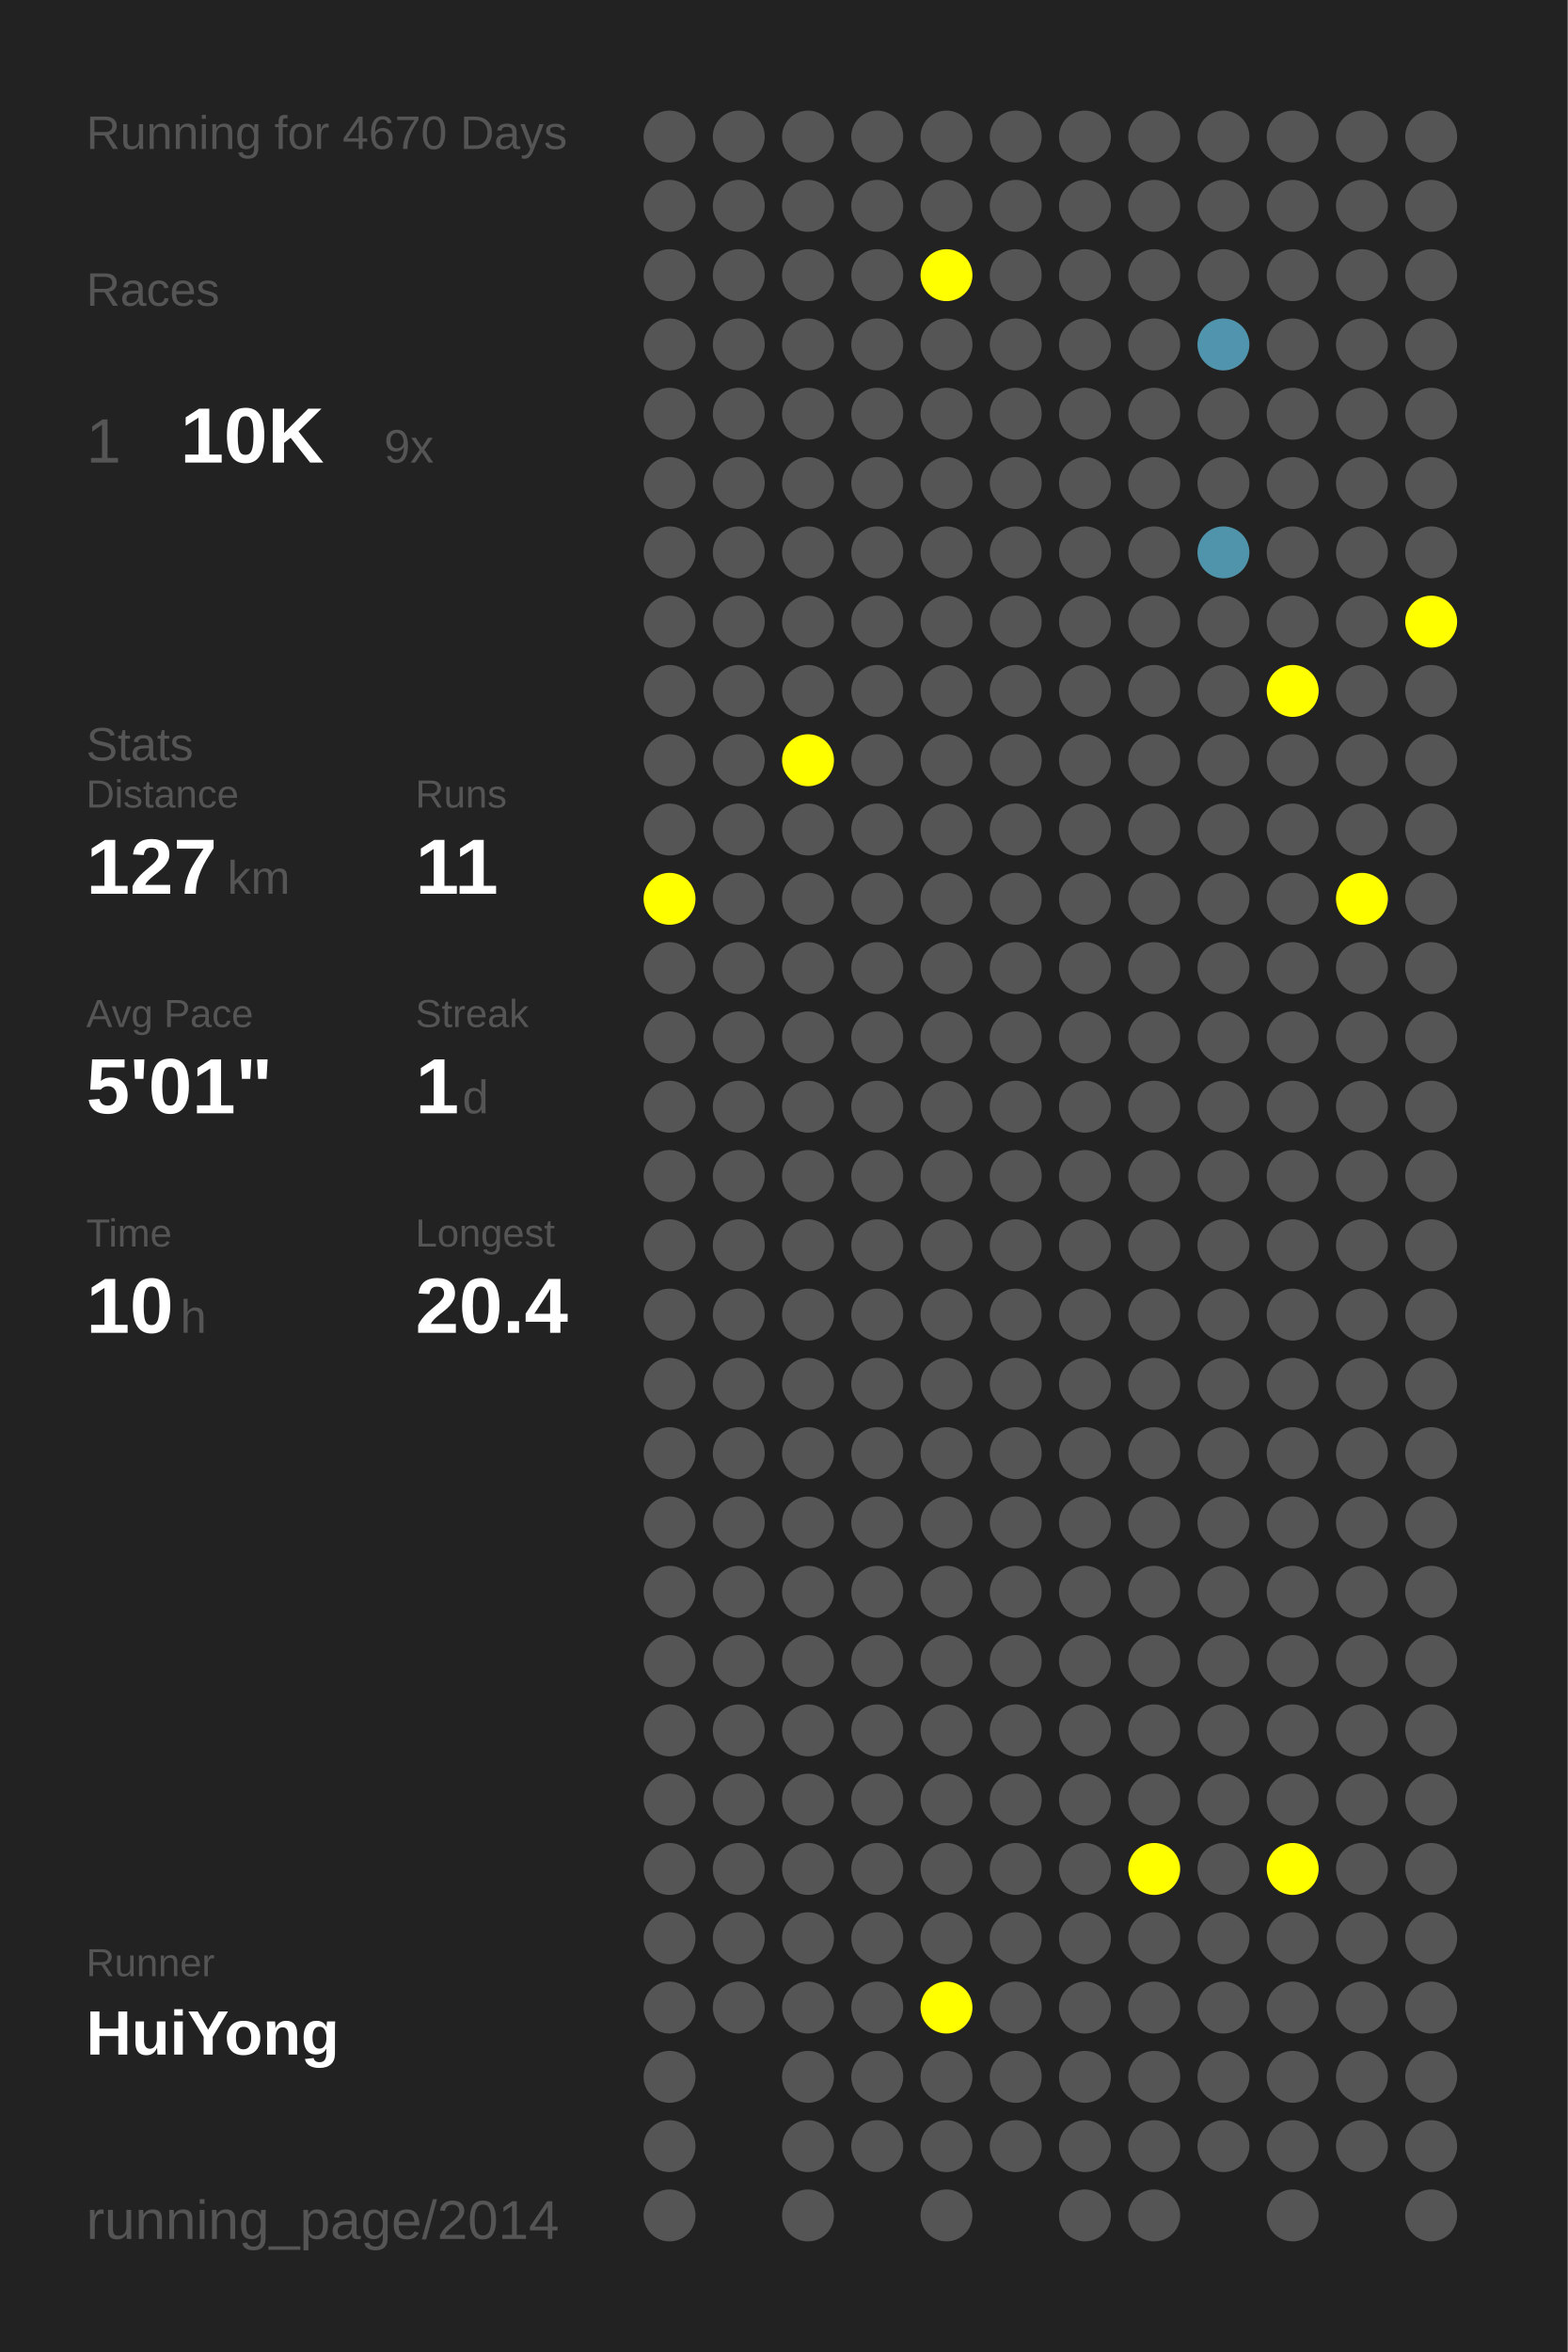
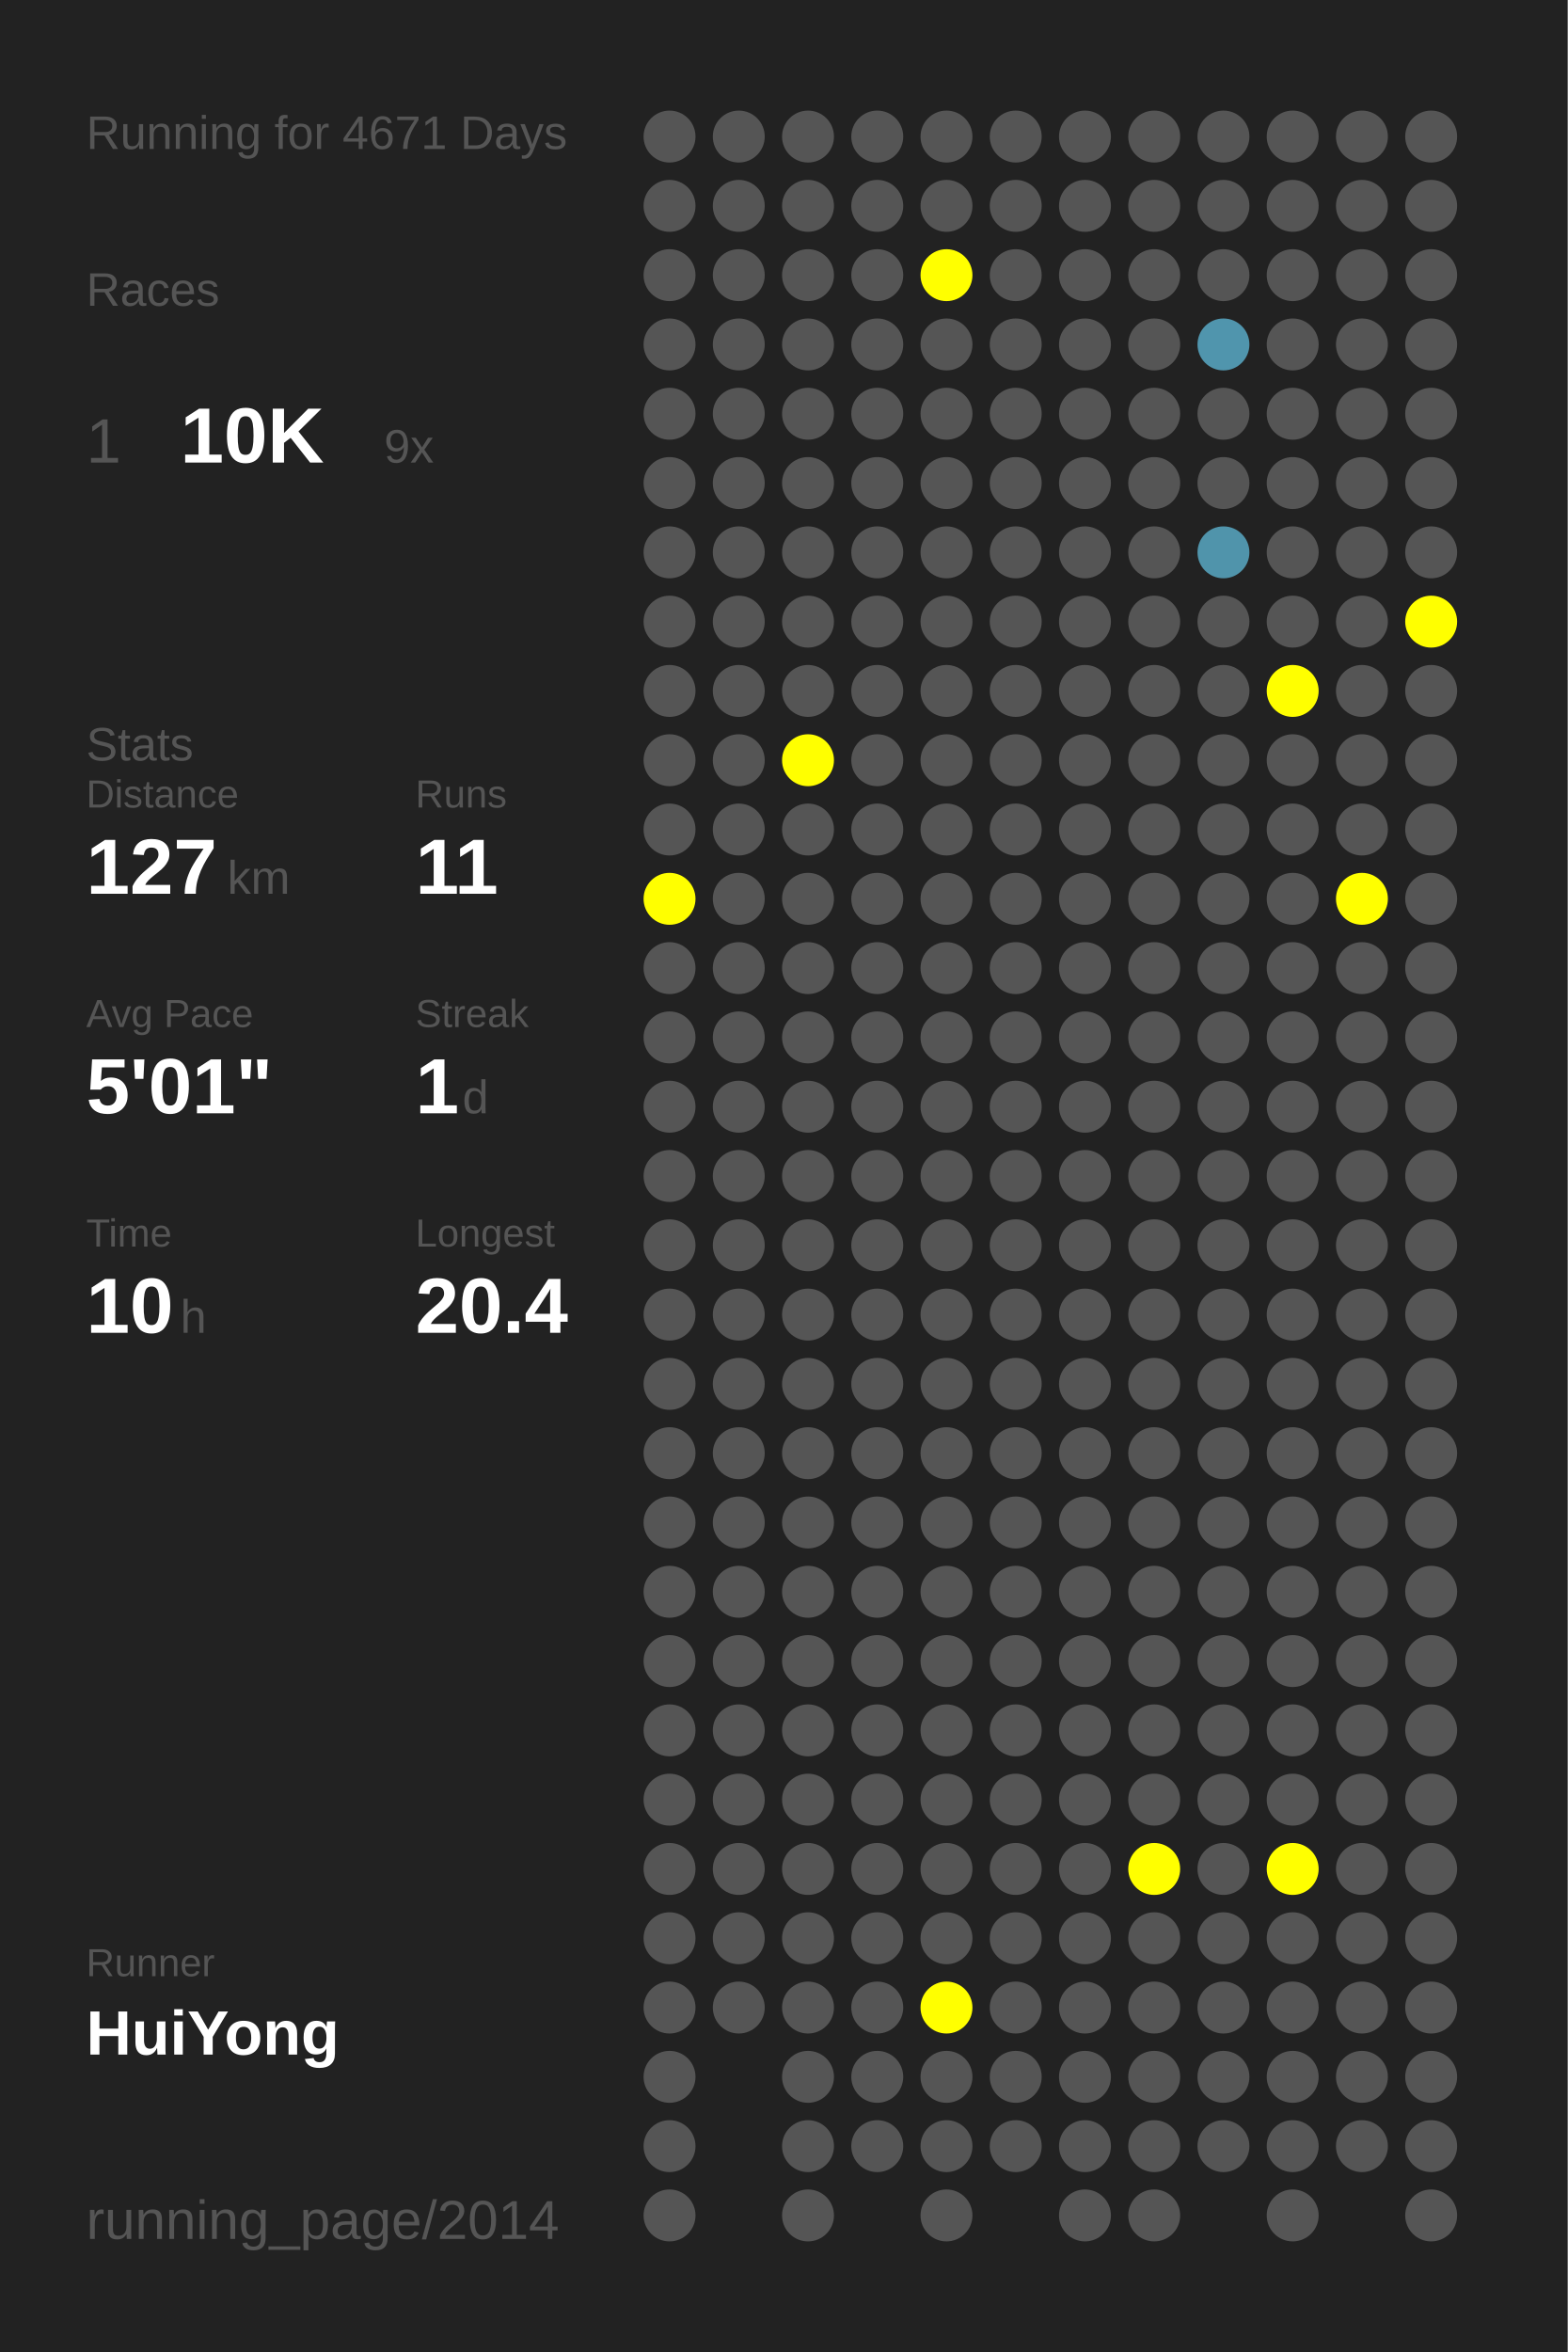
<svg xmlns="http://www.w3.org/2000/svg" baseProfile="full" height="300mm" version="1.1" viewBox="0,0,200,300" width="200mm">
  <defs />
  <rect fill="#222222" height="300" width="200" x="0" y="0" />
-   <text fill="#555555" style="font-size:6px; font-family:Arial;" x="11" y="19">Running for 4670 Days</text>
+   <text fill="#555555" style="font-size:6px; font-family:Arial;" x="11" y="19">Running for 4671 Days</text>
  <text fill="#555555" style="font-size:6px; font-family:Arial;" x="11" y="39">Races</text>
  <text fill="#555555" style="font-size:8px; font-family:Arial;" x="11" y="59">1</text>
  <text fill="#FFFFFF" style="font-size:10px; font-family:Arial; font-weight:bold;" x="23" y="59">10K</text>
  <text fill="#555555" style="font-size:6px; font-family:Arial;" x="49" y="59">9x</text>
  <text fill="#555555" style="font-size:6px; font-family:Arial;" x="11" y="97">Stats</text>
  <text fill="#555555" style="font-size:5px; font-family:Arial;" x="11" y="103">Distance</text>
  <text fill="#FFFFFF" style="font-size:10px; font-family:Arial; font-weight:bold;" x="11" y="114">127</text>
  <text fill="#555555" style="font-size:6px; font-family:Arial;" x="29" y="114">km</text>
  <text fill="#555555" style="font-size:5px; font-family:Arial;" x="53" y="103">Runs</text>
  <text fill="#FFFFFF" style="font-size:10px; font-family:Arial; font-weight:bold;" x="53" y="114">11</text>
  <text fill="#555555" style="font-size:5px; font-family:Arial;" x="11" y="131">Avg Pace</text>
  <text fill="#FFFFFF" style="font-size:10px; font-family:Arial; font-weight:bold;" x="11" y="142">5'01"</text>
  <text fill="#555555" style="font-size:5px; font-family:Arial;" x="53" y="131">Streak</text>
  <text fill="#FFFFFF" style="font-size:10px; font-family:Arial; font-weight:bold;" x="53" y="142">1</text>
  <text fill="#555555" style="font-size:6px; font-family:Arial;" x="59" y="142">d</text>
  <text fill="#555555" style="font-size:5px; font-family:Arial;" x="11" y="159">Time</text>
  <text fill="#FFFFFF" style="font-size:10px; font-family:Arial; font-weight:bold;" x="11" y="170">10</text>
  <text fill="#555555" style="font-size:6px; font-family:Arial;" x="23" y="170">h</text>
  <text fill="#555555" style="font-size:5px; font-family:Arial;" x="53" y="159">Longest</text>
  <text fill="#FFFFFF" style="font-size:10px; font-family:Arial; font-weight:bold;" x="53" y="170">20.4</text>
  <text fill="#555555" style="font-size:5px; font-family:Arial;" x="11" y="252.065">Runner</text>
  <text fill="#FFFFFF" style="font-size:8px; font-family:Arial; font-weight:bold;" x="11" y="262.065">HuiYong</text>
  <text fill="#555555" style="font-size:7px; font-family:Arial;" x="11" y="285.581">running_page/2014</text>
  <circle cx="85.417" cy="17.419" fill="#555555" r="3.312" />
  <circle cx="85.417" cy="26.258" fill="#555555" r="3.312" />
  <circle cx="85.417" cy="35.097" fill="#555555" r="3.312" />
  <circle cx="85.417" cy="43.935" fill="#555555" r="3.312" />
  <circle cx="85.417" cy="52.774" fill="#555555" r="3.312" />
  <circle cx="85.417" cy="61.613" fill="#555555" r="3.312" />
  <circle cx="85.417" cy="70.452" fill="#555555" r="3.312" />
  <circle cx="85.417" cy="79.29" fill="#555555" r="3.312" />
  <circle cx="85.417" cy="88.129" fill="#555555" r="3.312" />
  <circle cx="85.417" cy="96.968" fill="#555555" r="3.312" />
  <circle cx="85.417" cy="105.806" fill="#555555" r="3.312" />
  <circle cx="85.417" cy="114.645" fill="#FFFF00" r="3.312" />
  <circle cx="85.417" cy="123.484" fill="#555555" r="3.312" />
  <circle cx="85.417" cy="132.323" fill="#555555" r="3.312" />
  <circle cx="85.417" cy="141.161" fill="#555555" r="3.312" />
  <circle cx="85.417" cy="150" fill="#555555" r="3.312" />
  <circle cx="85.417" cy="158.839" fill="#555555" r="3.312" />
  <circle cx="85.417" cy="167.677" fill="#555555" r="3.312" />
  <circle cx="85.417" cy="176.516" fill="#555555" r="3.312" />
  <circle cx="85.417" cy="185.355" fill="#555555" r="3.312" />
  <circle cx="85.417" cy="194.194" fill="#555555" r="3.312" />
  <circle cx="85.417" cy="203.032" fill="#555555" r="3.312" />
  <circle cx="85.417" cy="211.871" fill="#555555" r="3.312" />
  <circle cx="85.417" cy="220.71" fill="#555555" r="3.312" />
  <circle cx="85.417" cy="229.548" fill="#555555" r="3.312" />
  <circle cx="85.417" cy="238.387" fill="#555555" r="3.312" />
  <circle cx="85.417" cy="247.226" fill="#555555" r="3.312" />
  <circle cx="85.417" cy="256.065" fill="#555555" r="3.312" />
  <circle cx="85.417" cy="264.903" fill="#555555" r="3.312" />
  <circle cx="85.417" cy="273.742" fill="#555555" r="3.312" />
  <circle cx="85.417" cy="282.581" fill="#555555" r="3.312" />
  <circle cx="94.25" cy="17.419" fill="#555555" r="3.312" />
  <circle cx="94.25" cy="26.258" fill="#555555" r="3.312" />
  <circle cx="94.25" cy="35.097" fill="#555555" r="3.312" />
  <circle cx="94.25" cy="43.935" fill="#555555" r="3.312" />
  <circle cx="94.25" cy="52.774" fill="#555555" r="3.312" />
  <circle cx="94.25" cy="61.613" fill="#555555" r="3.312" />
  <circle cx="94.25" cy="70.452" fill="#555555" r="3.312" />
  <circle cx="94.25" cy="79.29" fill="#555555" r="3.312" />
  <circle cx="94.25" cy="88.129" fill="#555555" r="3.312" />
  <circle cx="94.25" cy="96.968" fill="#555555" r="3.312" />
  <circle cx="94.25" cy="105.806" fill="#555555" r="3.312" />
  <circle cx="94.25" cy="114.645" fill="#555555" r="3.312" />
  <circle cx="94.25" cy="123.484" fill="#555555" r="3.312" />
  <circle cx="94.25" cy="132.323" fill="#555555" r="3.312" />
  <circle cx="94.25" cy="141.161" fill="#555555" r="3.312" />
  <circle cx="94.25" cy="150" fill="#555555" r="3.312" />
  <circle cx="94.25" cy="158.839" fill="#555555" r="3.312" />
  <circle cx="94.25" cy="167.677" fill="#555555" r="3.312" />
  <circle cx="94.25" cy="176.516" fill="#555555" r="3.312" />
  <circle cx="94.25" cy="185.355" fill="#555555" r="3.312" />
  <circle cx="94.25" cy="194.194" fill="#555555" r="3.312" />
  <circle cx="94.25" cy="203.032" fill="#555555" r="3.312" />
  <circle cx="94.25" cy="211.871" fill="#555555" r="3.312" />
  <circle cx="94.25" cy="220.71" fill="#555555" r="3.312" />
  <circle cx="94.25" cy="229.548" fill="#555555" r="3.312" />
  <circle cx="94.25" cy="238.387" fill="#555555" r="3.312" />
  <circle cx="94.25" cy="247.226" fill="#555555" r="3.312" />
  <circle cx="94.25" cy="256.065" fill="#555555" r="3.312" />
  <circle cx="103.083" cy="17.419" fill="#555555" r="3.312" />
  <circle cx="103.083" cy="26.258" fill="#555555" r="3.312" />
  <circle cx="103.083" cy="35.097" fill="#555555" r="3.312" />
  <circle cx="103.083" cy="43.935" fill="#555555" r="3.312" />
  <circle cx="103.083" cy="52.774" fill="#555555" r="3.312" />
  <circle cx="103.083" cy="61.613" fill="#555555" r="3.312" />
  <circle cx="103.083" cy="70.452" fill="#555555" r="3.312" />
  <circle cx="103.083" cy="79.29" fill="#555555" r="3.312" />
  <circle cx="103.083" cy="88.129" fill="#555555" r="3.312" />
  <circle cx="103.083" cy="96.968" fill="#FFFF00" r="3.312" />
  <circle cx="103.083" cy="105.806" fill="#555555" r="3.312" />
  <circle cx="103.083" cy="114.645" fill="#555555" r="3.312" />
  <circle cx="103.083" cy="123.484" fill="#555555" r="3.312" />
  <circle cx="103.083" cy="132.323" fill="#555555" r="3.312" />
  <circle cx="103.083" cy="141.161" fill="#555555" r="3.312" />
  <circle cx="103.083" cy="150" fill="#555555" r="3.312" />
  <circle cx="103.083" cy="158.839" fill="#555555" r="3.312" />
  <circle cx="103.083" cy="167.677" fill="#555555" r="3.312" />
  <circle cx="103.083" cy="176.516" fill="#555555" r="3.312" />
  <circle cx="103.083" cy="185.355" fill="#555555" r="3.312" />
  <circle cx="103.083" cy="194.194" fill="#555555" r="3.312" />
  <circle cx="103.083" cy="203.032" fill="#555555" r="3.312" />
  <circle cx="103.083" cy="211.871" fill="#555555" r="3.312" />
  <circle cx="103.083" cy="220.71" fill="#555555" r="3.312" />
  <circle cx="103.083" cy="229.548" fill="#555555" r="3.312" />
  <circle cx="103.083" cy="238.387" fill="#555555" r="3.312" />
  <circle cx="103.083" cy="247.226" fill="#555555" r="3.312" />
  <circle cx="103.083" cy="256.065" fill="#555555" r="3.312" />
  <circle cx="103.083" cy="264.903" fill="#555555" r="3.312" />
  <circle cx="103.083" cy="273.742" fill="#555555" r="3.312" />
  <circle cx="103.083" cy="282.581" fill="#555555" r="3.312" />
  <circle cx="111.917" cy="17.419" fill="#555555" r="3.312" />
  <circle cx="111.917" cy="26.258" fill="#555555" r="3.312" />
  <circle cx="111.917" cy="35.097" fill="#555555" r="3.312" />
  <circle cx="111.917" cy="43.935" fill="#555555" r="3.312" />
  <circle cx="111.917" cy="52.774" fill="#555555" r="3.312" />
  <circle cx="111.917" cy="61.613" fill="#555555" r="3.312" />
  <circle cx="111.917" cy="70.452" fill="#555555" r="3.312" />
  <circle cx="111.917" cy="79.29" fill="#555555" r="3.312" />
  <circle cx="111.917" cy="88.129" fill="#555555" r="3.312" />
  <circle cx="111.917" cy="96.968" fill="#555555" r="3.312" />
  <circle cx="111.917" cy="105.806" fill="#555555" r="3.312" />
  <circle cx="111.917" cy="114.645" fill="#555555" r="3.312" />
  <circle cx="111.917" cy="123.484" fill="#555555" r="3.312" />
  <circle cx="111.917" cy="132.323" fill="#555555" r="3.312" />
  <circle cx="111.917" cy="141.161" fill="#555555" r="3.312" />
  <circle cx="111.917" cy="150" fill="#555555" r="3.312" />
  <circle cx="111.917" cy="158.839" fill="#555555" r="3.312" />
  <circle cx="111.917" cy="167.677" fill="#555555" r="3.312" />
  <circle cx="111.917" cy="176.516" fill="#555555" r="3.312" />
  <circle cx="111.917" cy="185.355" fill="#555555" r="3.312" />
  <circle cx="111.917" cy="194.194" fill="#555555" r="3.312" />
  <circle cx="111.917" cy="203.032" fill="#555555" r="3.312" />
  <circle cx="111.917" cy="211.871" fill="#555555" r="3.312" />
  <circle cx="111.917" cy="220.71" fill="#555555" r="3.312" />
  <circle cx="111.917" cy="229.548" fill="#555555" r="3.312" />
  <circle cx="111.917" cy="238.387" fill="#555555" r="3.312" />
  <circle cx="111.917" cy="247.226" fill="#555555" r="3.312" />
  <circle cx="111.917" cy="256.065" fill="#555555" r="3.312" />
  <circle cx="111.917" cy="264.903" fill="#555555" r="3.312" />
  <circle cx="111.917" cy="273.742" fill="#555555" r="3.312" />
  <circle cx="120.75" cy="17.419" fill="#555555" r="3.312" />
  <circle cx="120.75" cy="26.258" fill="#555555" r="3.312" />
  <circle cx="120.75" cy="35.097" fill="#FFFF00" r="3.312" />
  <circle cx="120.75" cy="43.935" fill="#555555" r="3.312" />
  <circle cx="120.75" cy="52.774" fill="#555555" r="3.312" />
  <circle cx="120.75" cy="61.613" fill="#555555" r="3.312" />
  <circle cx="120.75" cy="70.452" fill="#555555" r="3.312" />
  <circle cx="120.75" cy="79.29" fill="#555555" r="3.312" />
  <circle cx="120.75" cy="88.129" fill="#555555" r="3.312" />
  <circle cx="120.75" cy="96.968" fill="#555555" r="3.312" />
  <circle cx="120.75" cy="105.806" fill="#555555" r="3.312" />
  <circle cx="120.75" cy="114.645" fill="#555555" r="3.312" />
  <circle cx="120.75" cy="123.484" fill="#555555" r="3.312" />
  <circle cx="120.75" cy="132.323" fill="#555555" r="3.312" />
  <circle cx="120.75" cy="141.161" fill="#555555" r="3.312" />
  <circle cx="120.75" cy="150" fill="#555555" r="3.312" />
  <circle cx="120.75" cy="158.839" fill="#555555" r="3.312" />
  <circle cx="120.75" cy="167.677" fill="#555555" r="3.312" />
  <circle cx="120.75" cy="176.516" fill="#555555" r="3.312" />
  <circle cx="120.75" cy="185.355" fill="#555555" r="3.312" />
  <circle cx="120.75" cy="194.194" fill="#555555" r="3.312" />
  <circle cx="120.75" cy="203.032" fill="#555555" r="3.312" />
  <circle cx="120.75" cy="211.871" fill="#555555" r="3.312" />
  <circle cx="120.75" cy="220.71" fill="#555555" r="3.312" />
  <circle cx="120.75" cy="229.548" fill="#555555" r="3.312" />
  <circle cx="120.75" cy="238.387" fill="#555555" r="3.312" />
  <circle cx="120.75" cy="247.226" fill="#555555" r="3.312" />
  <circle cx="120.75" cy="256.065" fill="#FFFF00" r="3.312" />
  <circle cx="120.75" cy="264.903" fill="#555555" r="3.312" />
  <circle cx="120.75" cy="273.742" fill="#555555" r="3.312" />
  <circle cx="120.75" cy="282.581" fill="#555555" r="3.312" />
  <circle cx="129.583" cy="17.419" fill="#555555" r="3.312" />
  <circle cx="129.583" cy="26.258" fill="#555555" r="3.312" />
  <circle cx="129.583" cy="35.097" fill="#555555" r="3.312" />
  <circle cx="129.583" cy="43.935" fill="#555555" r="3.312" />
  <circle cx="129.583" cy="52.774" fill="#555555" r="3.312" />
  <circle cx="129.583" cy="61.613" fill="#555555" r="3.312" />
  <circle cx="129.583" cy="70.452" fill="#555555" r="3.312" />
  <circle cx="129.583" cy="79.29" fill="#555555" r="3.312" />
  <circle cx="129.583" cy="88.129" fill="#555555" r="3.312" />
  <circle cx="129.583" cy="96.968" fill="#555555" r="3.312" />
  <circle cx="129.583" cy="105.806" fill="#555555" r="3.312" />
  <circle cx="129.583" cy="114.645" fill="#555555" r="3.312" />
  <circle cx="129.583" cy="123.484" fill="#555555" r="3.312" />
  <circle cx="129.583" cy="132.323" fill="#555555" r="3.312" />
  <circle cx="129.583" cy="141.161" fill="#555555" r="3.312" />
  <circle cx="129.583" cy="150" fill="#555555" r="3.312" />
  <circle cx="129.583" cy="158.839" fill="#555555" r="3.312" />
  <circle cx="129.583" cy="167.677" fill="#555555" r="3.312" />
  <circle cx="129.583" cy="176.516" fill="#555555" r="3.312" />
  <circle cx="129.583" cy="185.355" fill="#555555" r="3.312" />
  <circle cx="129.583" cy="194.194" fill="#555555" r="3.312" />
  <circle cx="129.583" cy="203.032" fill="#555555" r="3.312" />
  <circle cx="129.583" cy="211.871" fill="#555555" r="3.312" />
  <circle cx="129.583" cy="220.71" fill="#555555" r="3.312" />
  <circle cx="129.583" cy="229.548" fill="#555555" r="3.312" />
  <circle cx="129.583" cy="238.387" fill="#555555" r="3.312" />
  <circle cx="129.583" cy="247.226" fill="#555555" r="3.312" />
  <circle cx="129.583" cy="256.065" fill="#555555" r="3.312" />
  <circle cx="129.583" cy="264.903" fill="#555555" r="3.312" />
  <circle cx="129.583" cy="273.742" fill="#555555" r="3.312" />
  <circle cx="138.417" cy="17.419" fill="#555555" r="3.312" />
  <circle cx="138.417" cy="26.258" fill="#555555" r="3.312" />
  <circle cx="138.417" cy="35.097" fill="#555555" r="3.312" />
  <circle cx="138.417" cy="43.935" fill="#555555" r="3.312" />
  <circle cx="138.417" cy="52.774" fill="#555555" r="3.312" />
  <circle cx="138.417" cy="61.613" fill="#555555" r="3.312" />
  <circle cx="138.417" cy="70.452" fill="#555555" r="3.312" />
  <circle cx="138.417" cy="79.29" fill="#555555" r="3.312" />
  <circle cx="138.417" cy="88.129" fill="#555555" r="3.312" />
  <circle cx="138.417" cy="96.968" fill="#555555" r="3.312" />
  <circle cx="138.417" cy="105.806" fill="#555555" r="3.312" />
  <circle cx="138.417" cy="114.645" fill="#555555" r="3.312" />
  <circle cx="138.417" cy="123.484" fill="#555555" r="3.312" />
  <circle cx="138.417" cy="132.323" fill="#555555" r="3.312" />
  <circle cx="138.417" cy="141.161" fill="#555555" r="3.312" />
  <circle cx="138.417" cy="150" fill="#555555" r="3.312" />
  <circle cx="138.417" cy="158.839" fill="#555555" r="3.312" />
  <circle cx="138.417" cy="167.677" fill="#555555" r="3.312" />
  <circle cx="138.417" cy="176.516" fill="#555555" r="3.312" />
  <circle cx="138.417" cy="185.355" fill="#555555" r="3.312" />
  <circle cx="138.417" cy="194.194" fill="#555555" r="3.312" />
  <circle cx="138.417" cy="203.032" fill="#555555" r="3.312" />
  <circle cx="138.417" cy="211.871" fill="#555555" r="3.312" />
  <circle cx="138.417" cy="220.71" fill="#555555" r="3.312" />
  <circle cx="138.417" cy="229.548" fill="#555555" r="3.312" />
  <circle cx="138.417" cy="238.387" fill="#555555" r="3.312" />
  <circle cx="138.417" cy="247.226" fill="#555555" r="3.312" />
  <circle cx="138.417" cy="256.065" fill="#555555" r="3.312" />
  <circle cx="138.417" cy="264.903" fill="#555555" r="3.312" />
  <circle cx="138.417" cy="273.742" fill="#555555" r="3.312" />
  <circle cx="138.417" cy="282.581" fill="#555555" r="3.312" />
  <circle cx="147.25" cy="17.419" fill="#555555" r="3.312" />
  <circle cx="147.25" cy="26.258" fill="#555555" r="3.312" />
  <circle cx="147.25" cy="35.097" fill="#555555" r="3.312" />
  <circle cx="147.25" cy="43.935" fill="#555555" r="3.312" />
  <circle cx="147.25" cy="52.774" fill="#555555" r="3.312" />
  <circle cx="147.25" cy="61.613" fill="#555555" r="3.312" />
  <circle cx="147.25" cy="70.452" fill="#555555" r="3.312" />
  <circle cx="147.25" cy="79.29" fill="#555555" r="3.312" />
  <circle cx="147.25" cy="88.129" fill="#555555" r="3.312" />
  <circle cx="147.25" cy="96.968" fill="#555555" r="3.312" />
  <circle cx="147.25" cy="105.806" fill="#555555" r="3.312" />
  <circle cx="147.25" cy="114.645" fill="#555555" r="3.312" />
  <circle cx="147.25" cy="123.484" fill="#555555" r="3.312" />
  <circle cx="147.25" cy="132.323" fill="#555555" r="3.312" />
  <circle cx="147.25" cy="141.161" fill="#555555" r="3.312" />
  <circle cx="147.25" cy="150" fill="#555555" r="3.312" />
  <circle cx="147.25" cy="158.839" fill="#555555" r="3.312" />
  <circle cx="147.25" cy="167.677" fill="#555555" r="3.312" />
  <circle cx="147.25" cy="176.516" fill="#555555" r="3.312" />
  <circle cx="147.25" cy="185.355" fill="#555555" r="3.312" />
  <circle cx="147.25" cy="194.194" fill="#555555" r="3.312" />
  <circle cx="147.25" cy="203.032" fill="#555555" r="3.312" />
  <circle cx="147.25" cy="211.871" fill="#555555" r="3.312" />
  <circle cx="147.25" cy="220.71" fill="#555555" r="3.312" />
  <circle cx="147.25" cy="229.548" fill="#555555" r="3.312" />
  <circle cx="147.25" cy="238.387" fill="#FFFF00" r="3.312" />
  <circle cx="147.25" cy="247.226" fill="#555555" r="3.312" />
  <circle cx="147.25" cy="256.065" fill="#555555" r="3.312" />
  <circle cx="147.25" cy="264.903" fill="#555555" r="3.312" />
  <circle cx="147.25" cy="273.742" fill="#555555" r="3.312" />
  <circle cx="147.25" cy="282.581" fill="#555555" r="3.312" />
  <circle cx="156.083" cy="17.419" fill="#555555" r="3.312" />
  <circle cx="156.083" cy="26.258" fill="#555555" r="3.312" />
  <circle cx="156.083" cy="35.097" fill="#555555" r="3.312" />
  <circle cx="156.083" cy="43.935" fill="#5095ad" r="3.312" />
  <circle cx="156.083" cy="52.774" fill="#555555" r="3.312" />
  <circle cx="156.083" cy="61.613" fill="#555555" r="3.312" />
  <circle cx="156.083" cy="70.452" fill="#5094ab" r="3.312" />
  <circle cx="156.083" cy="79.29" fill="#555555" r="3.312" />
  <circle cx="156.083" cy="88.129" fill="#555555" r="3.312" />
  <circle cx="156.083" cy="96.968" fill="#555555" r="3.312" />
  <circle cx="156.083" cy="105.806" fill="#555555" r="3.312" />
  <circle cx="156.083" cy="114.645" fill="#555555" r="3.312" />
  <circle cx="156.083" cy="123.484" fill="#555555" r="3.312" />
  <circle cx="156.083" cy="132.323" fill="#555555" r="3.312" />
  <circle cx="156.083" cy="141.161" fill="#555555" r="3.312" />
  <circle cx="156.083" cy="150" fill="#555555" r="3.312" />
  <circle cx="156.083" cy="158.839" fill="#555555" r="3.312" />
  <circle cx="156.083" cy="167.677" fill="#555555" r="3.312" />
  <circle cx="156.083" cy="176.516" fill="#555555" r="3.312" />
  <circle cx="156.083" cy="185.355" fill="#555555" r="3.312" />
  <circle cx="156.083" cy="194.194" fill="#555555" r="3.312" />
  <circle cx="156.083" cy="203.032" fill="#555555" r="3.312" />
  <circle cx="156.083" cy="211.871" fill="#555555" r="3.312" />
  <circle cx="156.083" cy="220.71" fill="#555555" r="3.312" />
  <circle cx="156.083" cy="229.548" fill="#555555" r="3.312" />
  <circle cx="156.083" cy="238.387" fill="#555555" r="3.312" />
  <circle cx="156.083" cy="247.226" fill="#555555" r="3.312" />
  <circle cx="156.083" cy="256.065" fill="#555555" r="3.312" />
  <circle cx="156.083" cy="264.903" fill="#555555" r="3.312" />
  <circle cx="156.083" cy="273.742" fill="#555555" r="3.312" />
  <circle cx="164.917" cy="17.419" fill="#555555" r="3.312" />
  <circle cx="164.917" cy="26.258" fill="#555555" r="3.312" />
  <circle cx="164.917" cy="35.097" fill="#555555" r="3.312" />
  <circle cx="164.917" cy="43.935" fill="#555555" r="3.312" />
  <circle cx="164.917" cy="52.774" fill="#555555" r="3.312" />
  <circle cx="164.917" cy="61.613" fill="#555555" r="3.312" />
  <circle cx="164.917" cy="70.452" fill="#555555" r="3.312" />
  <circle cx="164.917" cy="79.29" fill="#555555" r="3.312" />
  <circle cx="164.917" cy="88.129" fill="#FFFF00" r="3.312" />
  <circle cx="164.917" cy="96.968" fill="#555555" r="3.312" />
  <circle cx="164.917" cy="105.806" fill="#555555" r="3.312" />
  <circle cx="164.917" cy="114.645" fill="#555555" r="3.312" />
  <circle cx="164.917" cy="123.484" fill="#555555" r="3.312" />
  <circle cx="164.917" cy="132.323" fill="#555555" r="3.312" />
  <circle cx="164.917" cy="141.161" fill="#555555" r="3.312" />
  <circle cx="164.917" cy="150" fill="#555555" r="3.312" />
  <circle cx="164.917" cy="158.839" fill="#555555" r="3.312" />
  <circle cx="164.917" cy="167.677" fill="#555555" r="3.312" />
  <circle cx="164.917" cy="176.516" fill="#555555" r="3.312" />
  <circle cx="164.917" cy="185.355" fill="#555555" r="3.312" />
  <circle cx="164.917" cy="194.194" fill="#555555" r="3.312" />
  <circle cx="164.917" cy="203.032" fill="#555555" r="3.312" />
  <circle cx="164.917" cy="211.871" fill="#555555" r="3.312" />
  <circle cx="164.917" cy="220.71" fill="#555555" r="3.312" />
  <circle cx="164.917" cy="229.548" fill="#555555" r="3.312" />
  <circle cx="164.917" cy="238.387" fill="#FFFF00" r="3.312" />
  <circle cx="164.917" cy="247.226" fill="#555555" r="3.312" />
  <circle cx="164.917" cy="256.065" fill="#555555" r="3.312" />
  <circle cx="164.917" cy="264.903" fill="#555555" r="3.312" />
  <circle cx="164.917" cy="273.742" fill="#555555" r="3.312" />
  <circle cx="164.917" cy="282.581" fill="#555555" r="3.312" />
  <circle cx="173.75" cy="17.419" fill="#555555" r="3.312" />
  <circle cx="173.75" cy="26.258" fill="#555555" r="3.312" />
  <circle cx="173.75" cy="35.097" fill="#555555" r="3.312" />
  <circle cx="173.75" cy="43.935" fill="#555555" r="3.312" />
  <circle cx="173.75" cy="52.774" fill="#555555" r="3.312" />
  <circle cx="173.75" cy="61.613" fill="#555555" r="3.312" />
  <circle cx="173.75" cy="70.452" fill="#555555" r="3.312" />
  <circle cx="173.75" cy="79.29" fill="#555555" r="3.312" />
  <circle cx="173.75" cy="88.129" fill="#555555" r="3.312" />
  <circle cx="173.75" cy="96.968" fill="#555555" r="3.312" />
  <circle cx="173.75" cy="105.806" fill="#555555" r="3.312" />
  <circle cx="173.75" cy="114.645" fill="#FFFF00" r="3.312" />
  <circle cx="173.75" cy="123.484" fill="#555555" r="3.312" />
  <circle cx="173.75" cy="132.323" fill="#555555" r="3.312" />
  <circle cx="173.75" cy="141.161" fill="#555555" r="3.312" />
  <circle cx="173.75" cy="150" fill="#555555" r="3.312" />
  <circle cx="173.75" cy="158.839" fill="#555555" r="3.312" />
  <circle cx="173.75" cy="167.677" fill="#555555" r="3.312" />
  <circle cx="173.75" cy="176.516" fill="#555555" r="3.312" />
  <circle cx="173.75" cy="185.355" fill="#555555" r="3.312" />
  <circle cx="173.75" cy="194.194" fill="#555555" r="3.312" />
  <circle cx="173.75" cy="203.032" fill="#555555" r="3.312" />
  <circle cx="173.75" cy="211.871" fill="#555555" r="3.312" />
  <circle cx="173.75" cy="220.71" fill="#555555" r="3.312" />
  <circle cx="173.75" cy="229.548" fill="#555555" r="3.312" />
  <circle cx="173.75" cy="238.387" fill="#555555" r="3.312" />
  <circle cx="173.75" cy="247.226" fill="#555555" r="3.312" />
  <circle cx="173.75" cy="256.065" fill="#555555" r="3.312" />
  <circle cx="173.75" cy="264.903" fill="#555555" r="3.312" />
  <circle cx="173.75" cy="273.742" fill="#555555" r="3.312" />
  <circle cx="182.583" cy="17.419" fill="#555555" r="3.312" />
  <circle cx="182.583" cy="26.258" fill="#555555" r="3.312" />
  <circle cx="182.583" cy="35.097" fill="#555555" r="3.312" />
  <circle cx="182.583" cy="43.935" fill="#555555" r="3.312" />
  <circle cx="182.583" cy="52.774" fill="#555555" r="3.312" />
  <circle cx="182.583" cy="61.613" fill="#555555" r="3.312" />
  <circle cx="182.583" cy="70.452" fill="#555555" r="3.312" />
  <circle cx="182.583" cy="79.29" fill="#FFFF00" r="3.312" />
  <circle cx="182.583" cy="88.129" fill="#555555" r="3.312" />
  <circle cx="182.583" cy="96.968" fill="#555555" r="3.312" />
  <circle cx="182.583" cy="105.806" fill="#555555" r="3.312" />
  <circle cx="182.583" cy="114.645" fill="#555555" r="3.312" />
  <circle cx="182.583" cy="123.484" fill="#555555" r="3.312" />
  <circle cx="182.583" cy="132.323" fill="#555555" r="3.312" />
  <circle cx="182.583" cy="141.161" fill="#555555" r="3.312" />
  <circle cx="182.583" cy="150" fill="#555555" r="3.312" />
  <circle cx="182.583" cy="158.839" fill="#555555" r="3.312" />
  <circle cx="182.583" cy="167.677" fill="#555555" r="3.312" />
  <circle cx="182.583" cy="176.516" fill="#555555" r="3.312" />
  <circle cx="182.583" cy="185.355" fill="#555555" r="3.312" />
  <circle cx="182.583" cy="194.194" fill="#555555" r="3.312" />
  <circle cx="182.583" cy="203.032" fill="#555555" r="3.312" />
  <circle cx="182.583" cy="211.871" fill="#555555" r="3.312" />
  <circle cx="182.583" cy="220.71" fill="#555555" r="3.312" />
  <circle cx="182.583" cy="229.548" fill="#555555" r="3.312" />
  <circle cx="182.583" cy="238.387" fill="#555555" r="3.312" />
  <circle cx="182.583" cy="247.226" fill="#555555" r="3.312" />
  <circle cx="182.583" cy="256.065" fill="#555555" r="3.312" />
  <circle cx="182.583" cy="264.903" fill="#555555" r="3.312" />
  <circle cx="182.583" cy="273.742" fill="#555555" r="3.312" />
  <circle cx="182.583" cy="282.581" fill="#555555" r="3.312" />
</svg>
